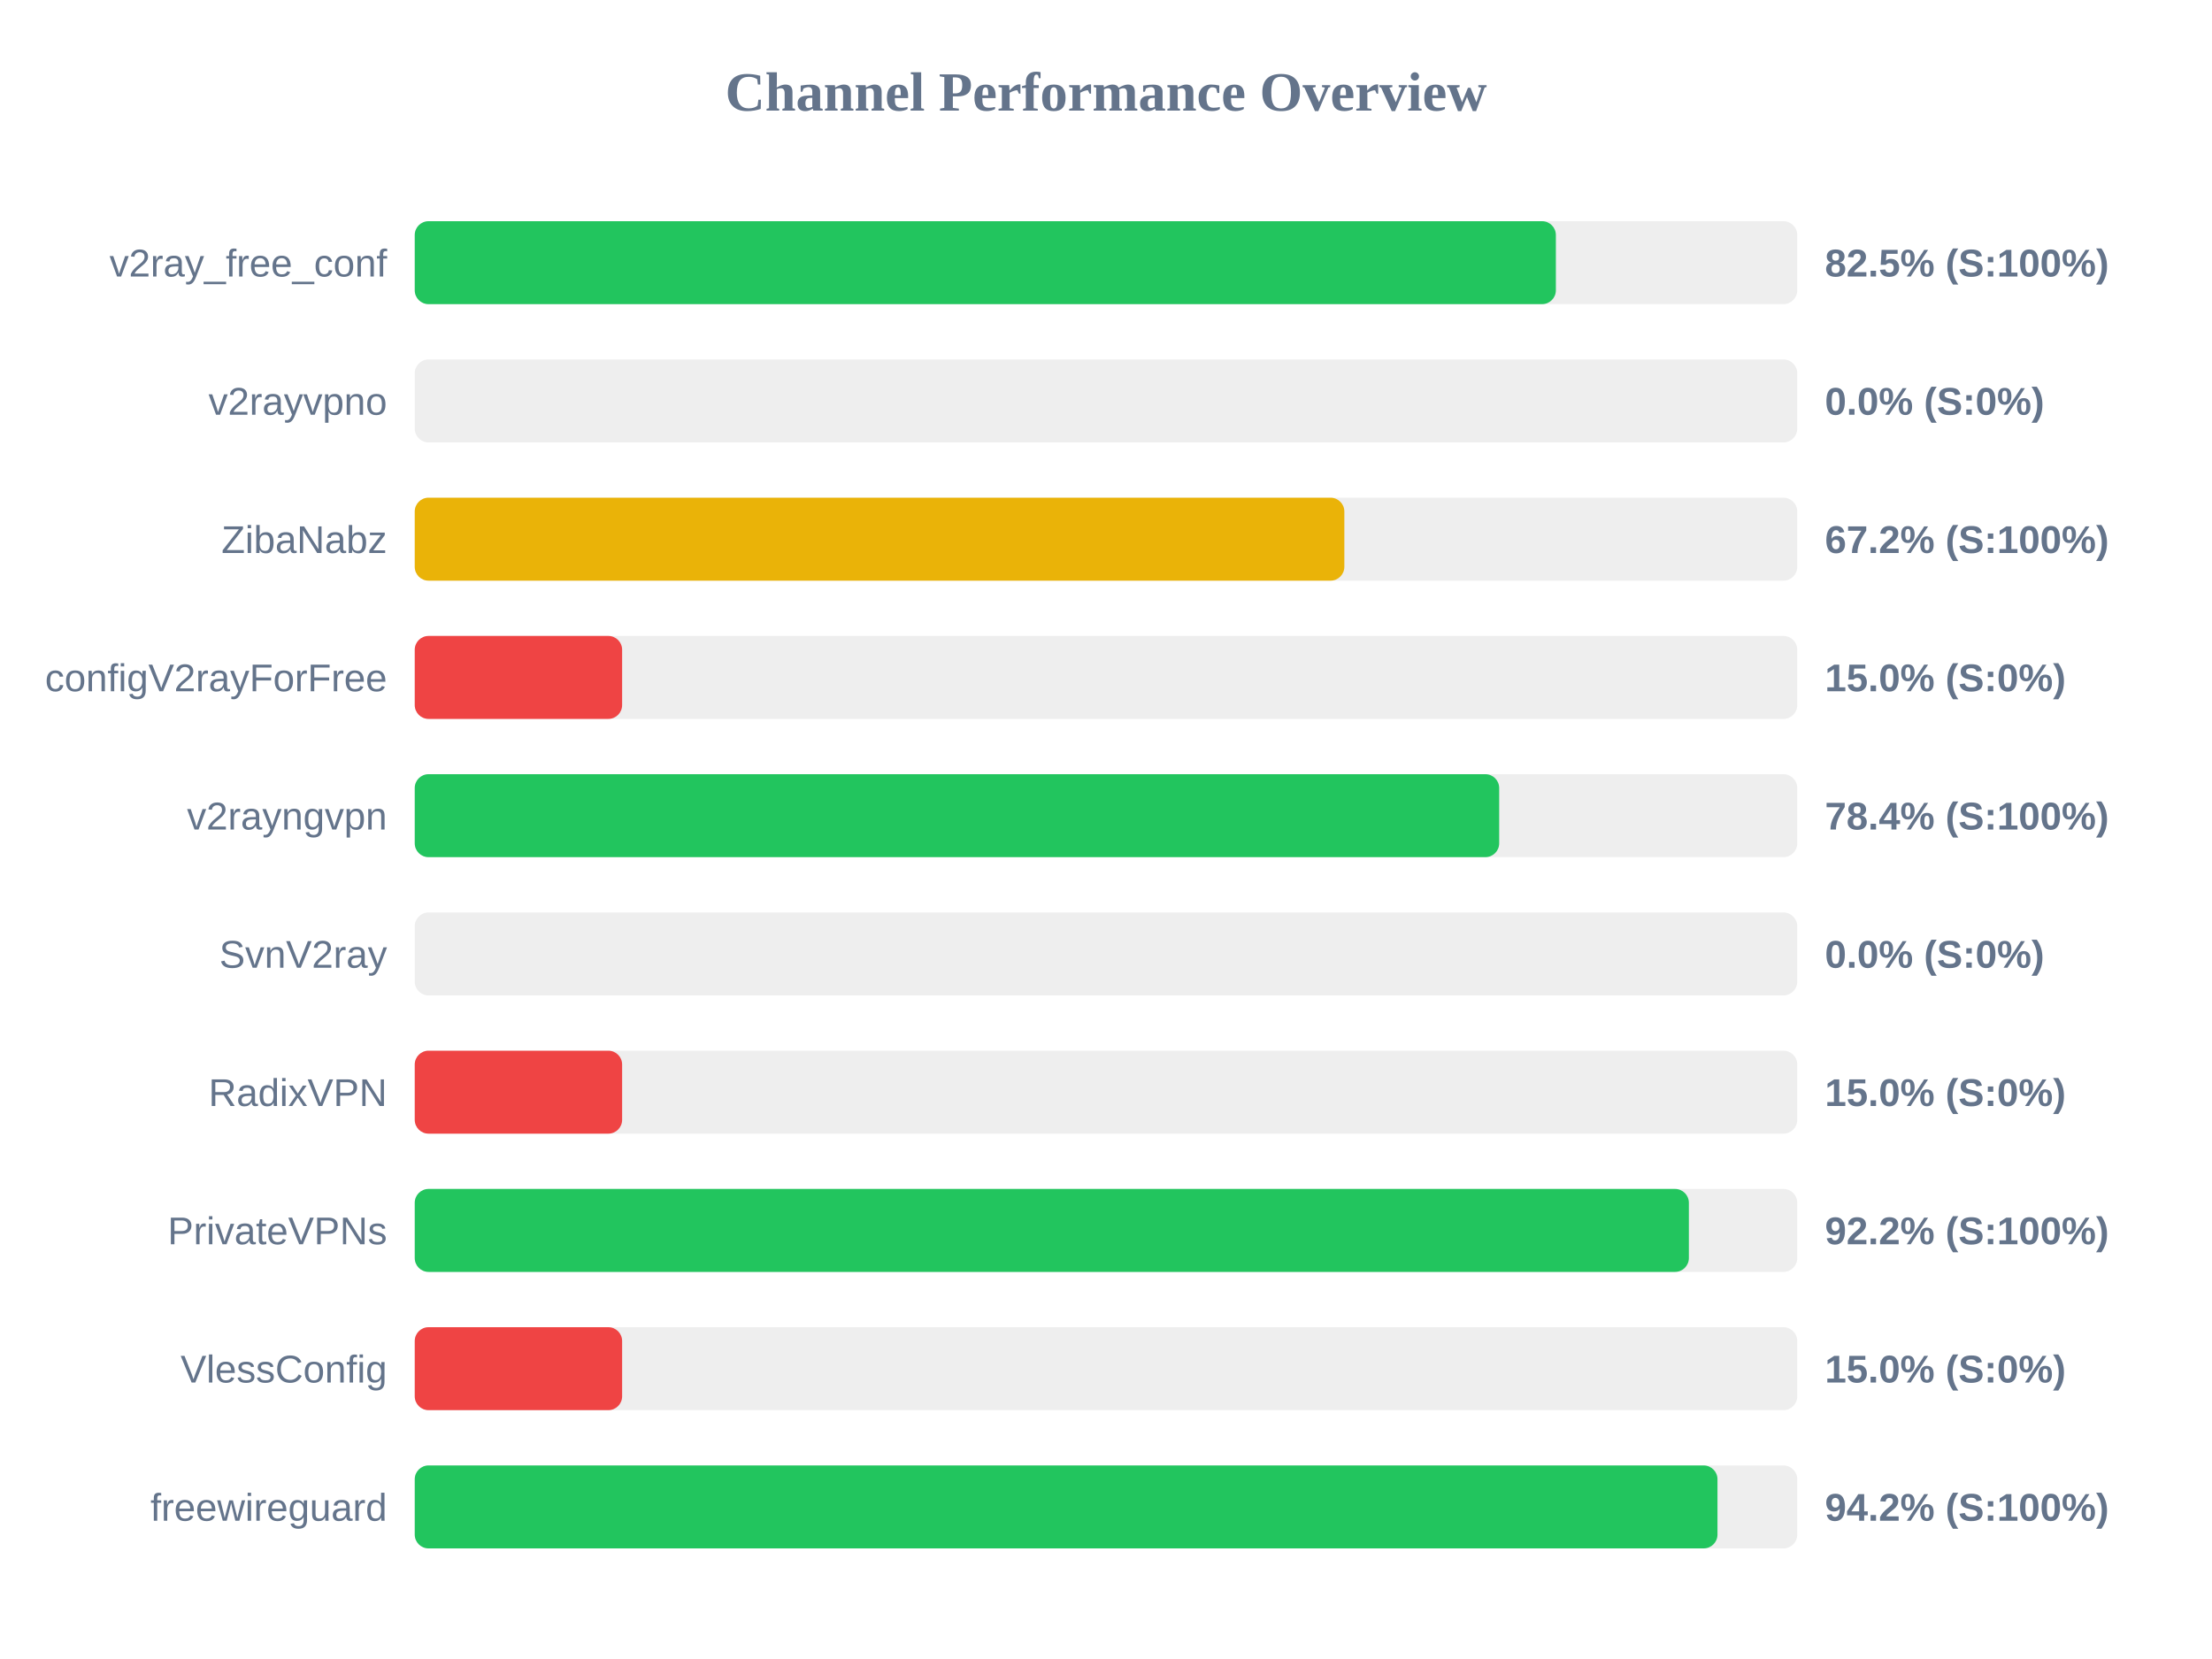
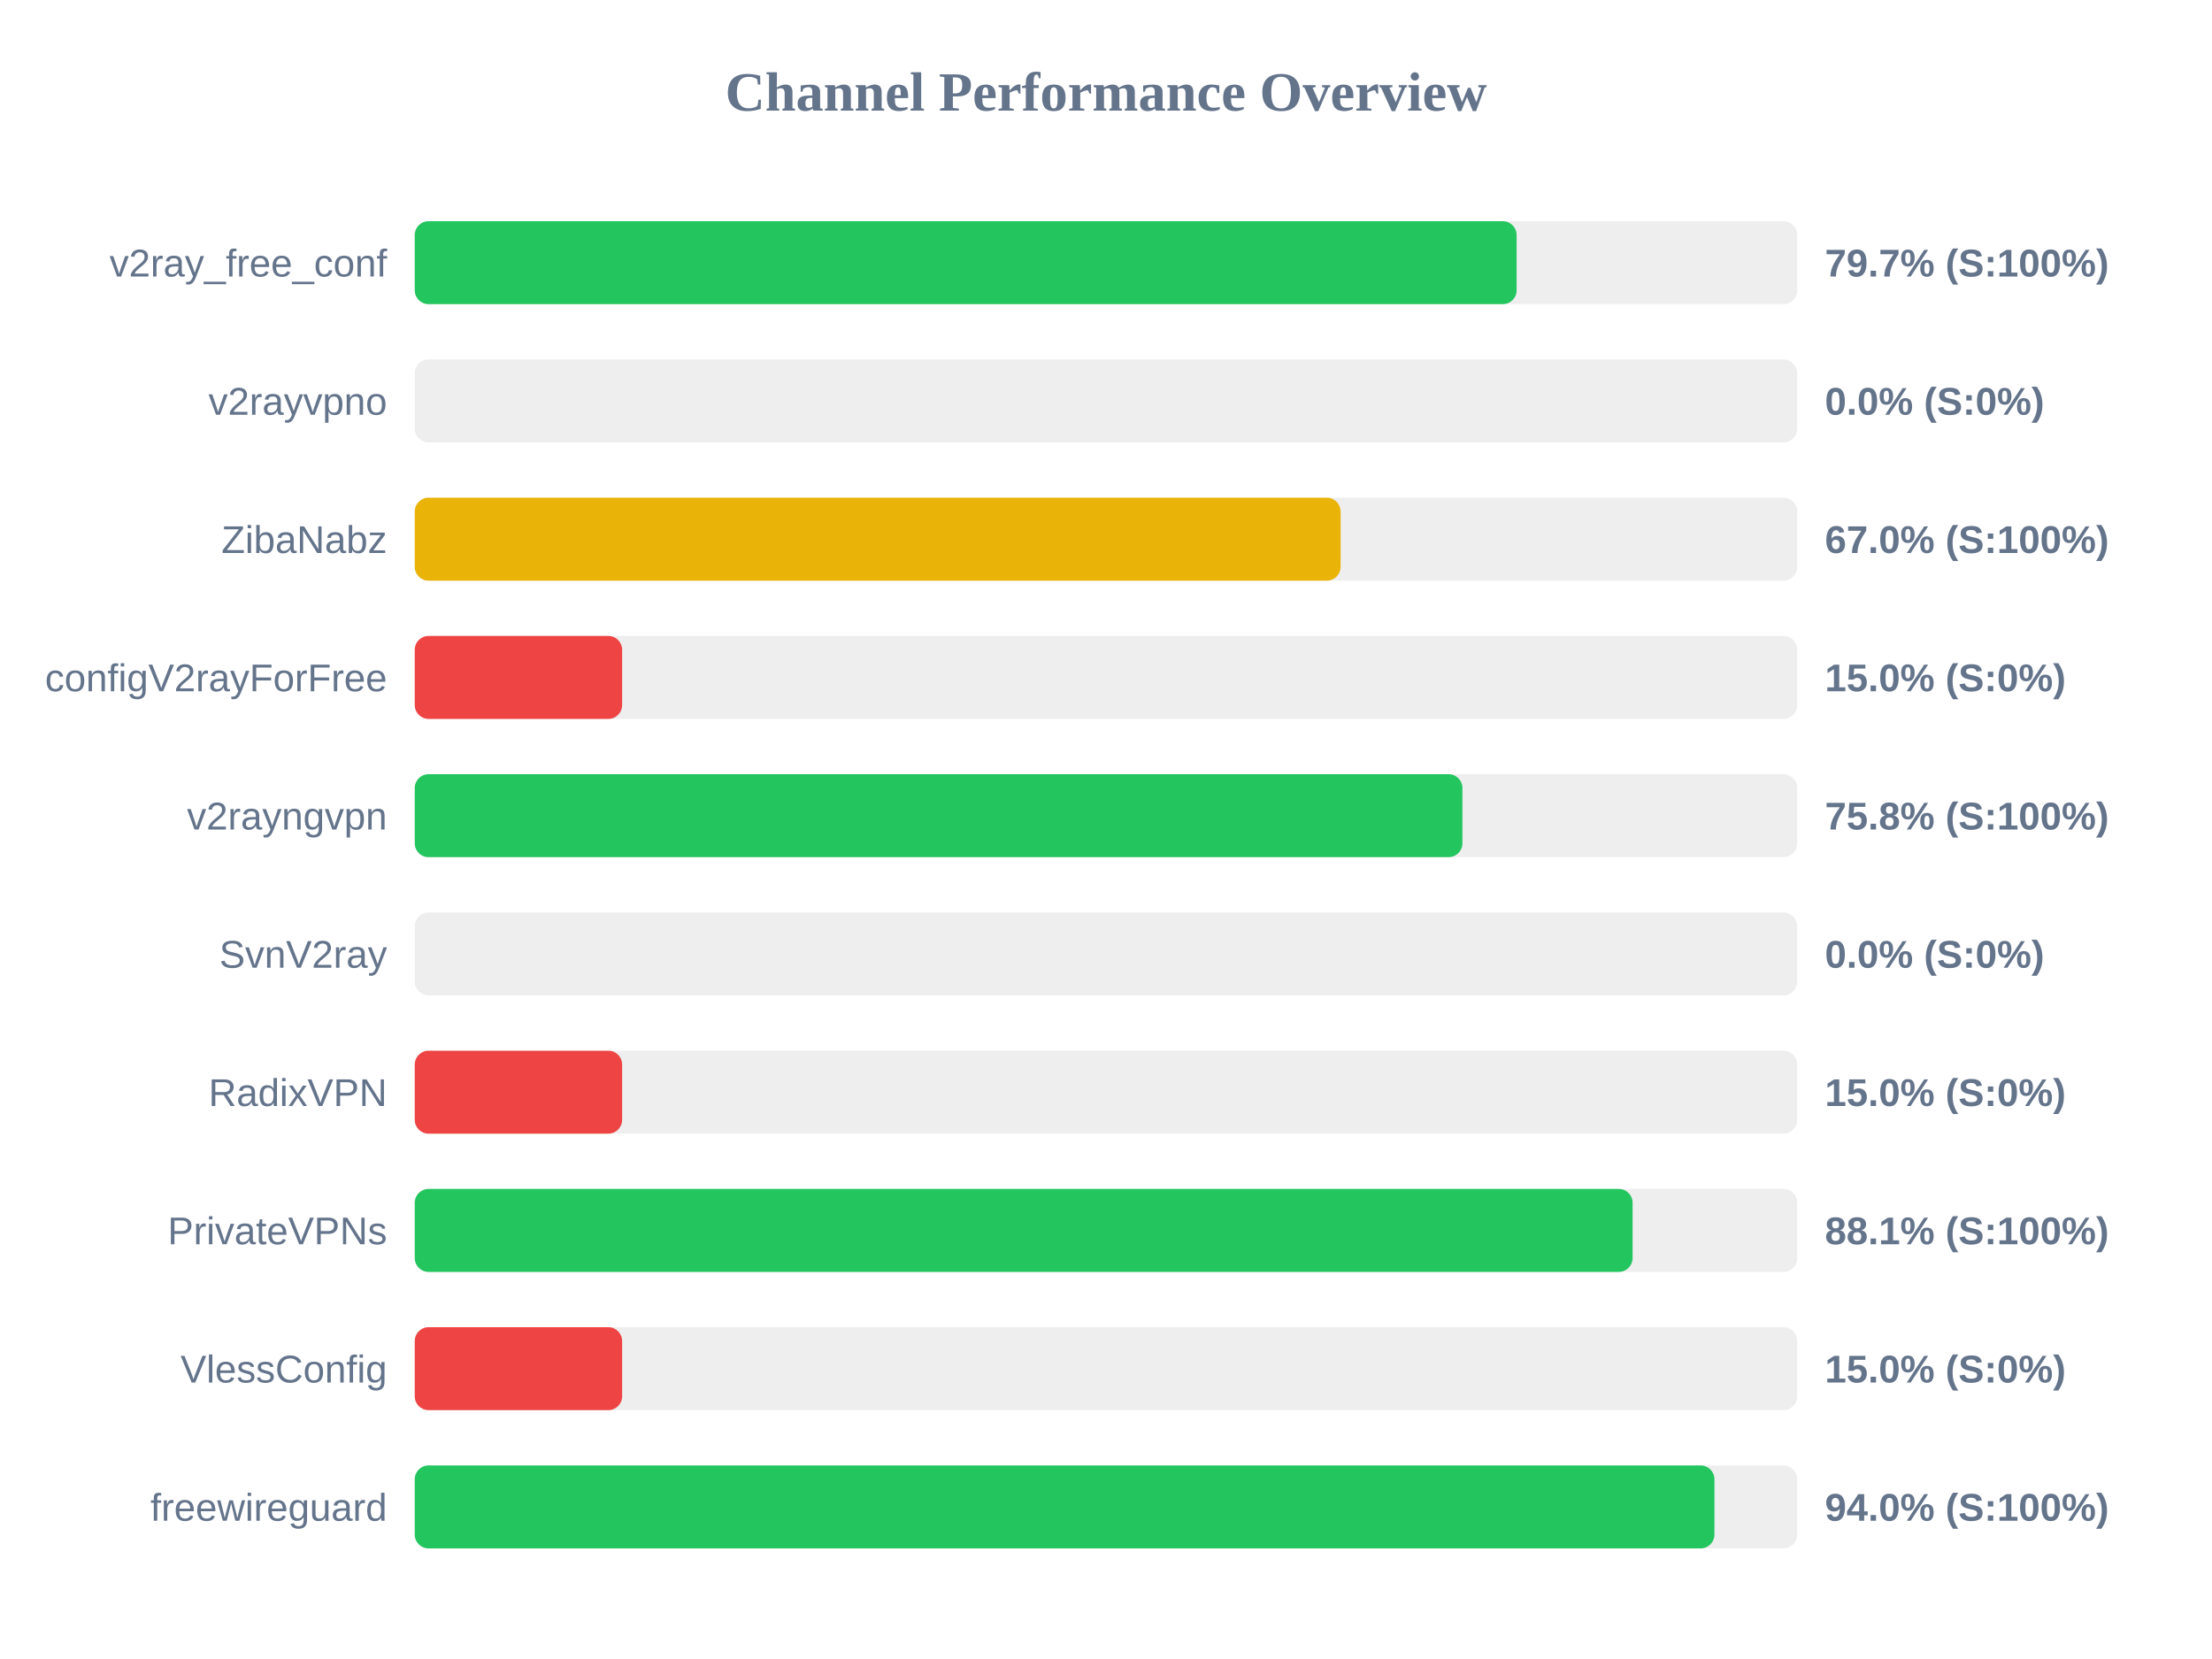
<svg xmlns="http://www.w3.org/2000/svg" width="800" height="600" version="1.1">
  <style>
        .row { font: 14px Arial; fill: #64748b; }
        .score { font: bold 14px Arial; fill: #64748b; }
    </style>
  <text x="400" y="40" text-anchor="middle" font-size="20px" font-weight="bold" fill="#64748b">Channel Performance Overview</text>
  <rect x="150" y="80" width="500" height="30" fill="#eee" rx="5" />
-   <rect x="150" y="80" width="412.7" height="30" fill="#22c55e" rx="5" />
+   <rect x="150" y="80" width="398.5" height="30" fill="#22c55e" rx="5" />
  <text x="140" y="100" text-anchor="end" class="row">v2ray_free_conf</text>
-   <text x="660" y="100" text-anchor="start" class="score">82.5% (S:100%)</text>
+   <text x="660" y="100" text-anchor="start" class="score">79.7% (S:100%)</text>
  <rect x="150" y="130" width="500" height="30" fill="#eee" rx="5" />
  <rect x="150" y="130" width="0.0" height="30" fill="#ef4444" rx="5" />
  <text x="140" y="150" text-anchor="end" class="row">v2rayvpno</text>
  <text x="660" y="150" text-anchor="start" class="score">0.0% (S:0%)</text>
  <rect x="150" y="180" width="500" height="30" fill="#eee" rx="5" />
-   <rect x="150" y="180" width="336.2" height="30" fill="#eab308" rx="5" />
+   <rect x="150" y="180" width="334.85" height="30" fill="#eab308" rx="5" />
  <text x="140" y="200" text-anchor="end" class="row">ZibaNabz</text>
-   <text x="660" y="200" text-anchor="start" class="score">67.2% (S:100%)</text>
+   <text x="660" y="200" text-anchor="start" class="score">67.0% (S:100%)</text>
  <rect x="150" y="230" width="500" height="30" fill="#eee" rx="5" />
  <rect x="150" y="230" width="75.0" height="30" fill="#ef4444" rx="5" />
  <text x="140" y="250" text-anchor="end" class="row">configV2rayForFree</text>
  <text x="660" y="250" text-anchor="start" class="score">15.0% (S:0%)</text>
  <rect x="150" y="280" width="500" height="30" fill="#eee" rx="5" />
-   <rect x="150" y="280" width="392.2" height="30" fill="#22c55e" rx="5" />
+   <rect x="150" y="280" width="378.9" height="30" fill="#22c55e" rx="5" />
  <text x="140" y="300" text-anchor="end" class="row">v2rayngvpn</text>
-   <text x="660" y="300" text-anchor="start" class="score">78.4% (S:100%)</text>
+   <text x="660" y="300" text-anchor="start" class="score">75.8% (S:100%)</text>
  <rect x="150" y="330" width="500" height="30" fill="#eee" rx="5" />
  <rect x="150" y="330" width="0.0" height="30" fill="#ef4444" rx="5" />
  <text x="140" y="350" text-anchor="end" class="row">SvnV2ray</text>
  <text x="660" y="350" text-anchor="start" class="score">0.0% (S:0%)</text>
  <rect x="150" y="380" width="500" height="30" fill="#eee" rx="5" />
  <rect x="150" y="380" width="75.0" height="30" fill="#ef4444" rx="5" />
  <text x="140" y="400" text-anchor="end" class="row">RadixVPN</text>
  <text x="660" y="400" text-anchor="start" class="score">15.0% (S:0%)</text>
  <rect x="150" y="430" width="500" height="30" fill="#eee" rx="5" />
-   <rect x="150" y="430" width="460.8" height="30" fill="#22c55e" rx="5" />
+   <rect x="150" y="430" width="440.45" height="30" fill="#22c55e" rx="5" />
  <text x="140" y="450" text-anchor="end" class="row">PrivateVPNs</text>
-   <text x="660" y="450" text-anchor="start" class="score">92.2% (S:100%)</text>
+   <text x="660" y="450" text-anchor="start" class="score">88.1% (S:100%)</text>
  <rect x="150" y="480" width="500" height="30" fill="#eee" rx="5" />
  <rect x="150" y="480" width="75.0" height="30" fill="#ef4444" rx="5" />
  <text x="140" y="500" text-anchor="end" class="row">VlessConfig</text>
  <text x="660" y="500" text-anchor="start" class="score">15.0% (S:0%)</text>
  <rect x="150" y="530" width="500" height="30" fill="#eee" rx="5" />
-   <rect x="150" y="530" width="471.15" height="30" fill="#22c55e" rx="5" />
+   <rect x="150" y="530" width="470.05" height="30" fill="#22c55e" rx="5" />
  <text x="140" y="550" text-anchor="end" class="row">freewireguard</text>
-   <text x="660" y="550" text-anchor="start" class="score">94.2% (S:100%)</text>
+   <text x="660" y="550" text-anchor="start" class="score">94.0% (S:100%)</text>
</svg>
